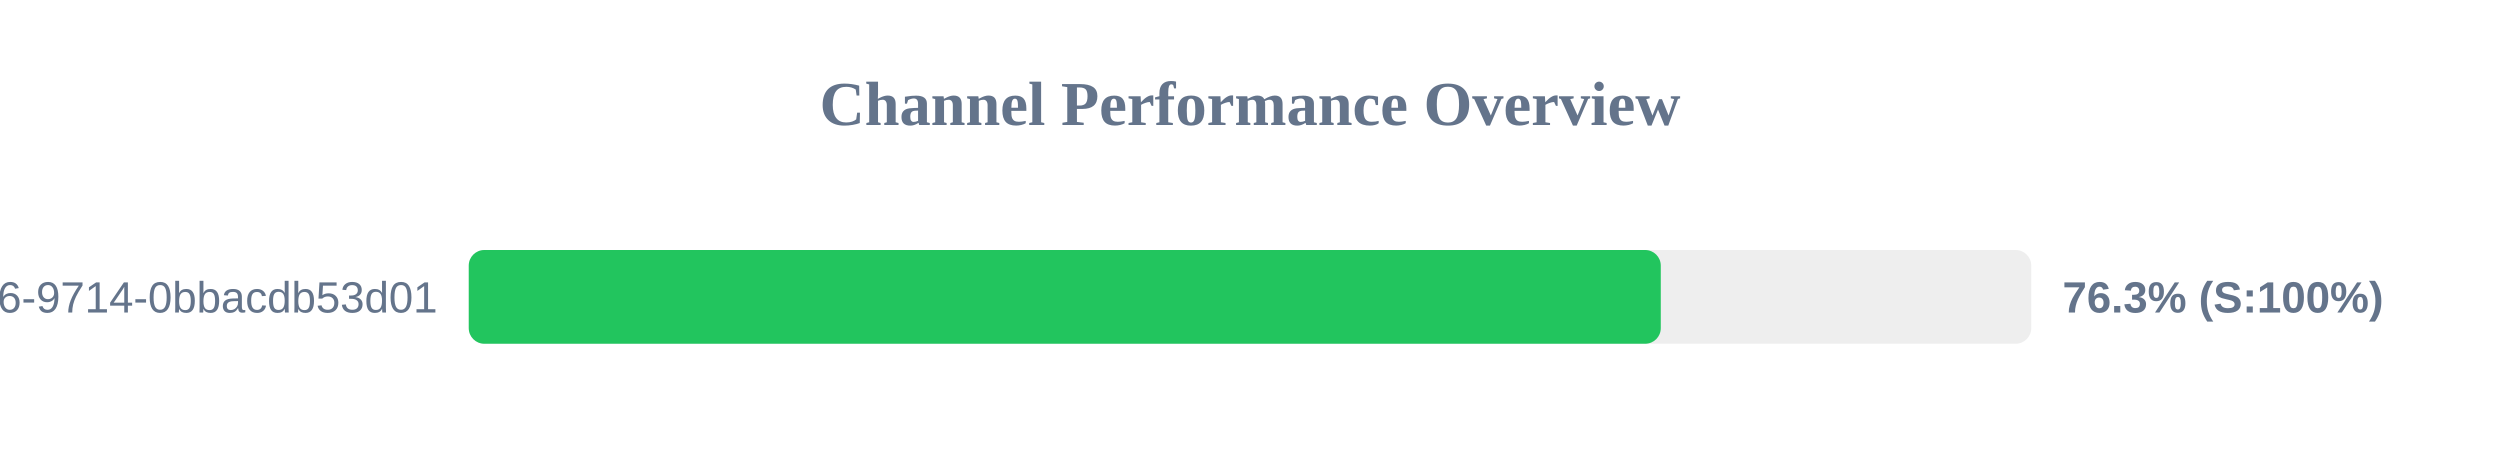
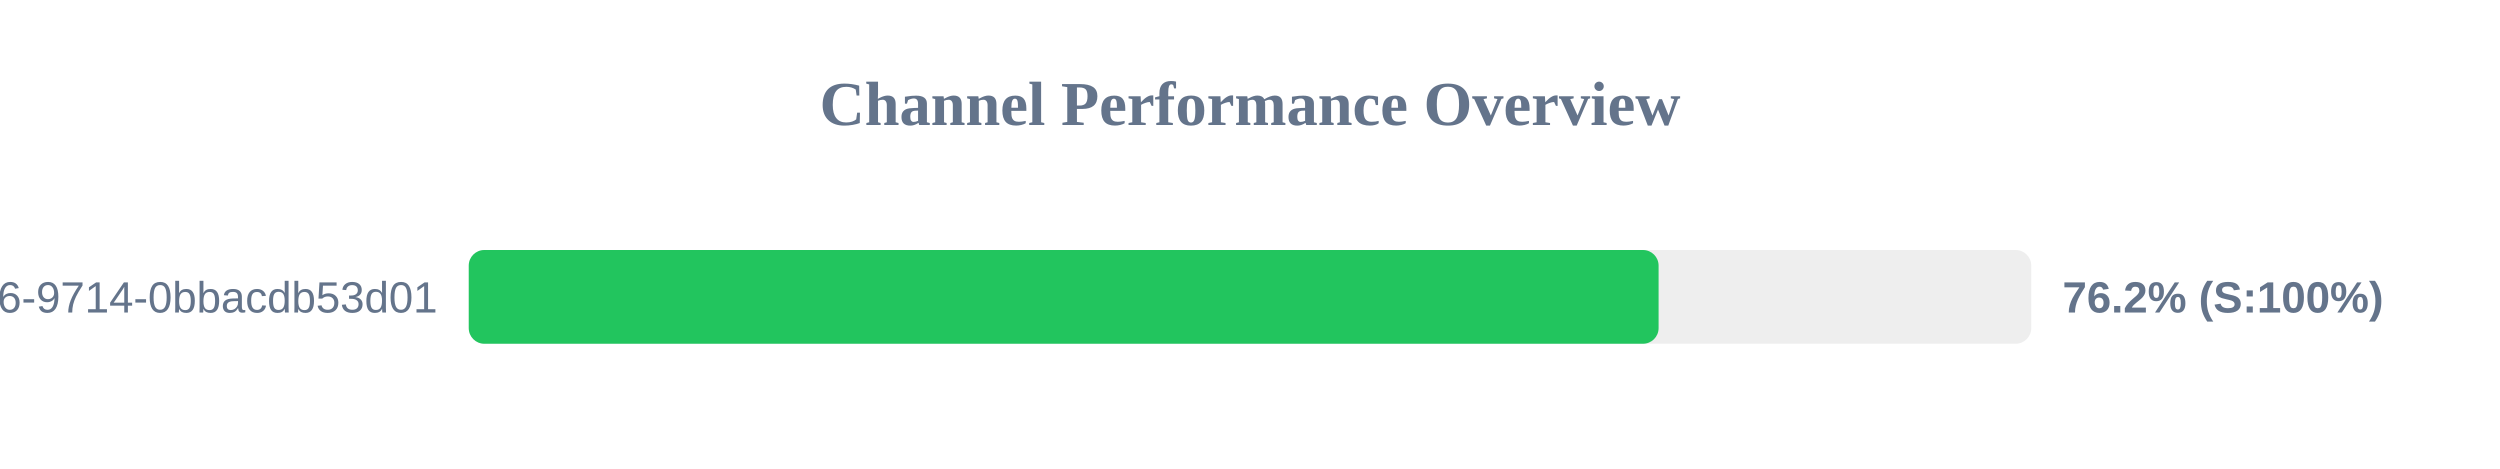
<svg xmlns="http://www.w3.org/2000/svg" width="800" height="150" version="1.1">
  <style>
        .row { font: 14px Arial; fill: #64748b; }
        .score { font: bold 14px Arial; fill: #64748b; }
    </style>
  <text x="400" y="40" text-anchor="middle" font-size="20px" font-weight="bold" fill="#64748b">Channel Performance Overview</text>
  <rect x="150" y="80" width="500" height="30" fill="#eee" rx="5" />
-   <rect x="150" y="80" width="381.45" height="30" fill="#22c55e" rx="5" />
+   <rect x="150" y="80" width="380.75" height="30" fill="#22c55e" rx="5" />
  <text x="140" y="100" text-anchor="end" class="row">?uuid=23125f6e-ec56-4c26-9714-0bbacdb53d01</text>
-   <text x="660" y="100" text-anchor="start" class="score">76.3% (S:100%)</text>
+   <text x="660" y="100" text-anchor="start" class="score">76.2% (S:100%)</text>
</svg>
